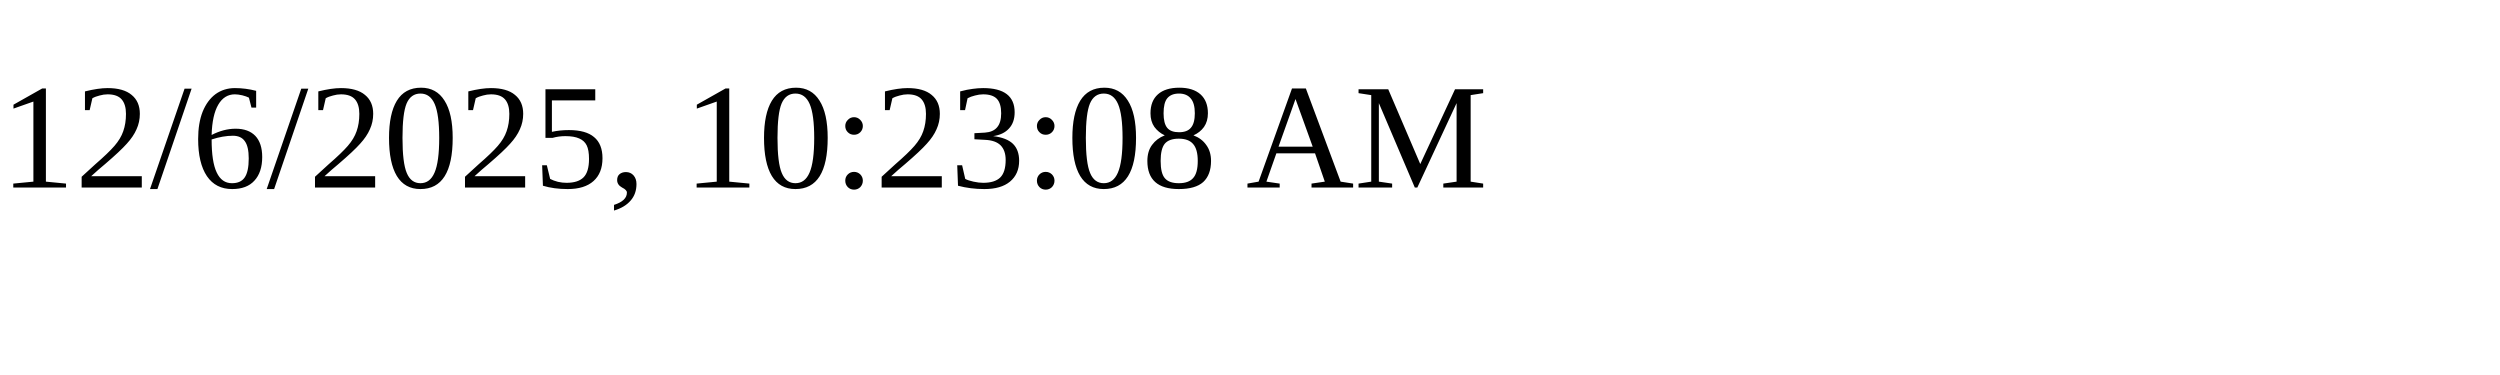
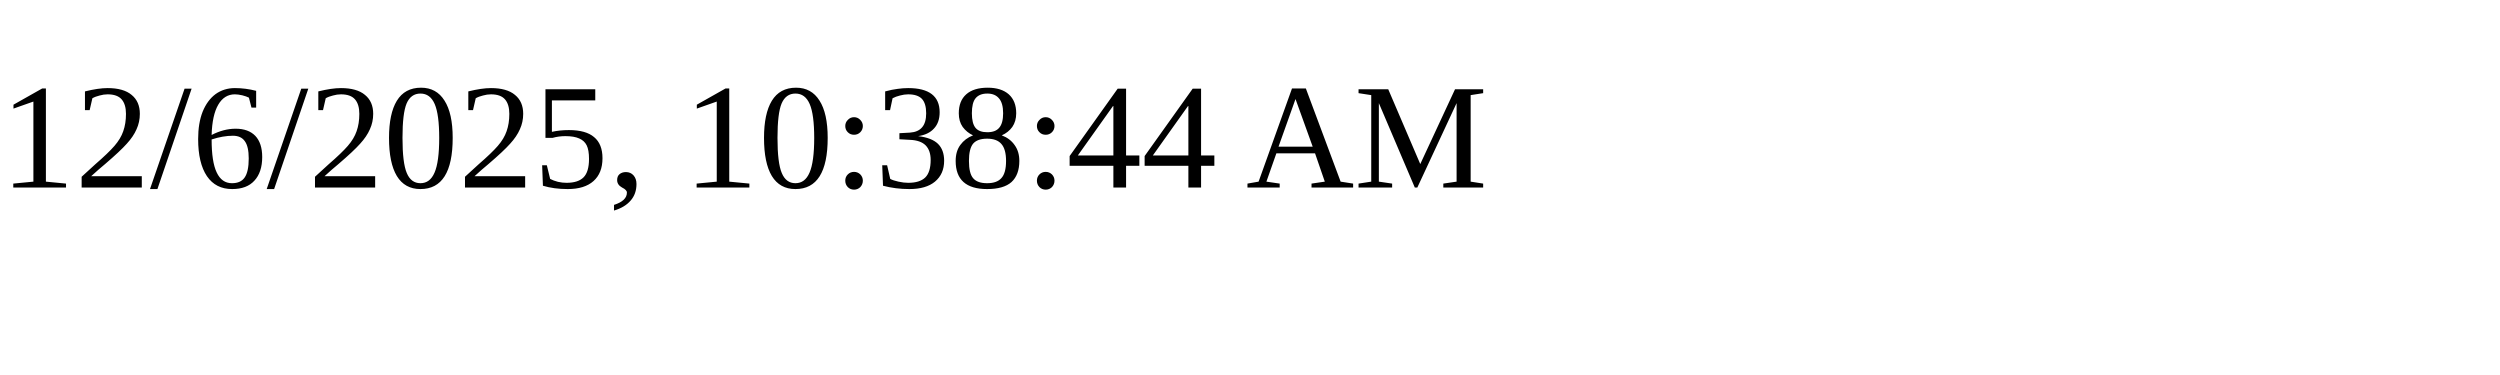
<svg xmlns="http://www.w3.org/2000/svg" height="30" width="200">
-   <text x="0" y="15">12/6/2025, 10:23:08 AM</text>
+   <text x="0" y="15">12/6/2025, 10:38:44 AM</text>
</svg>
